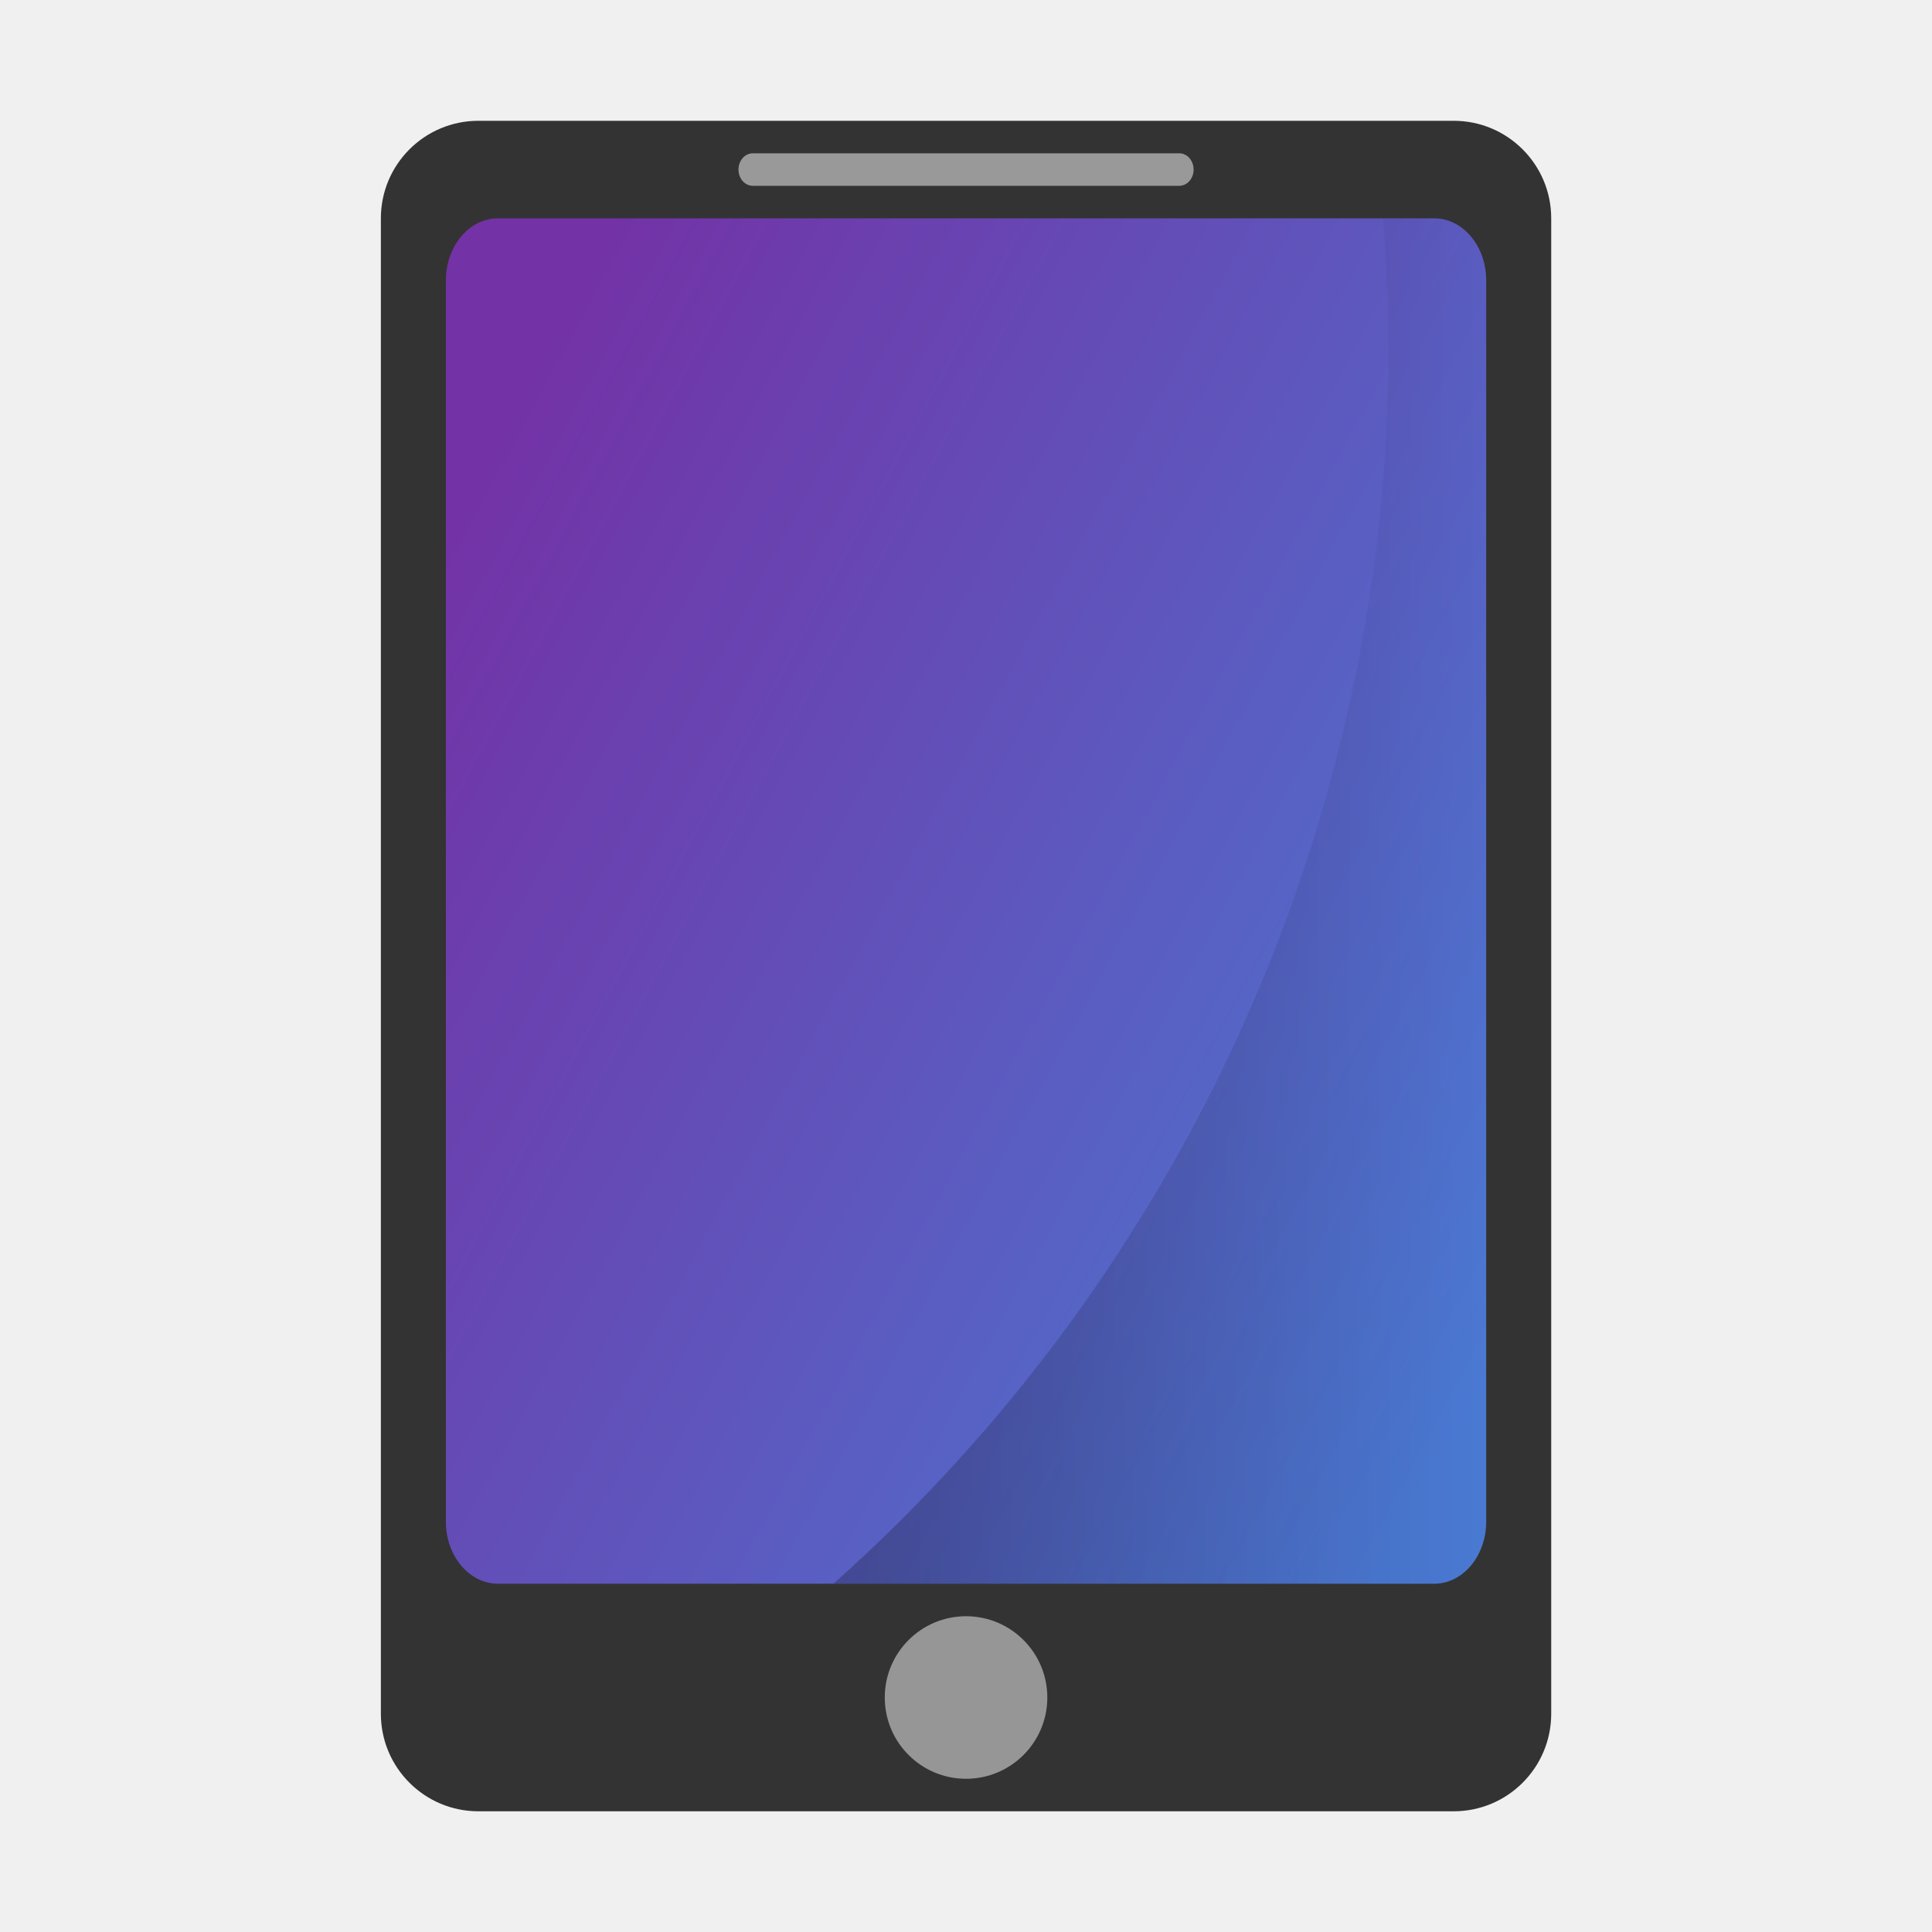
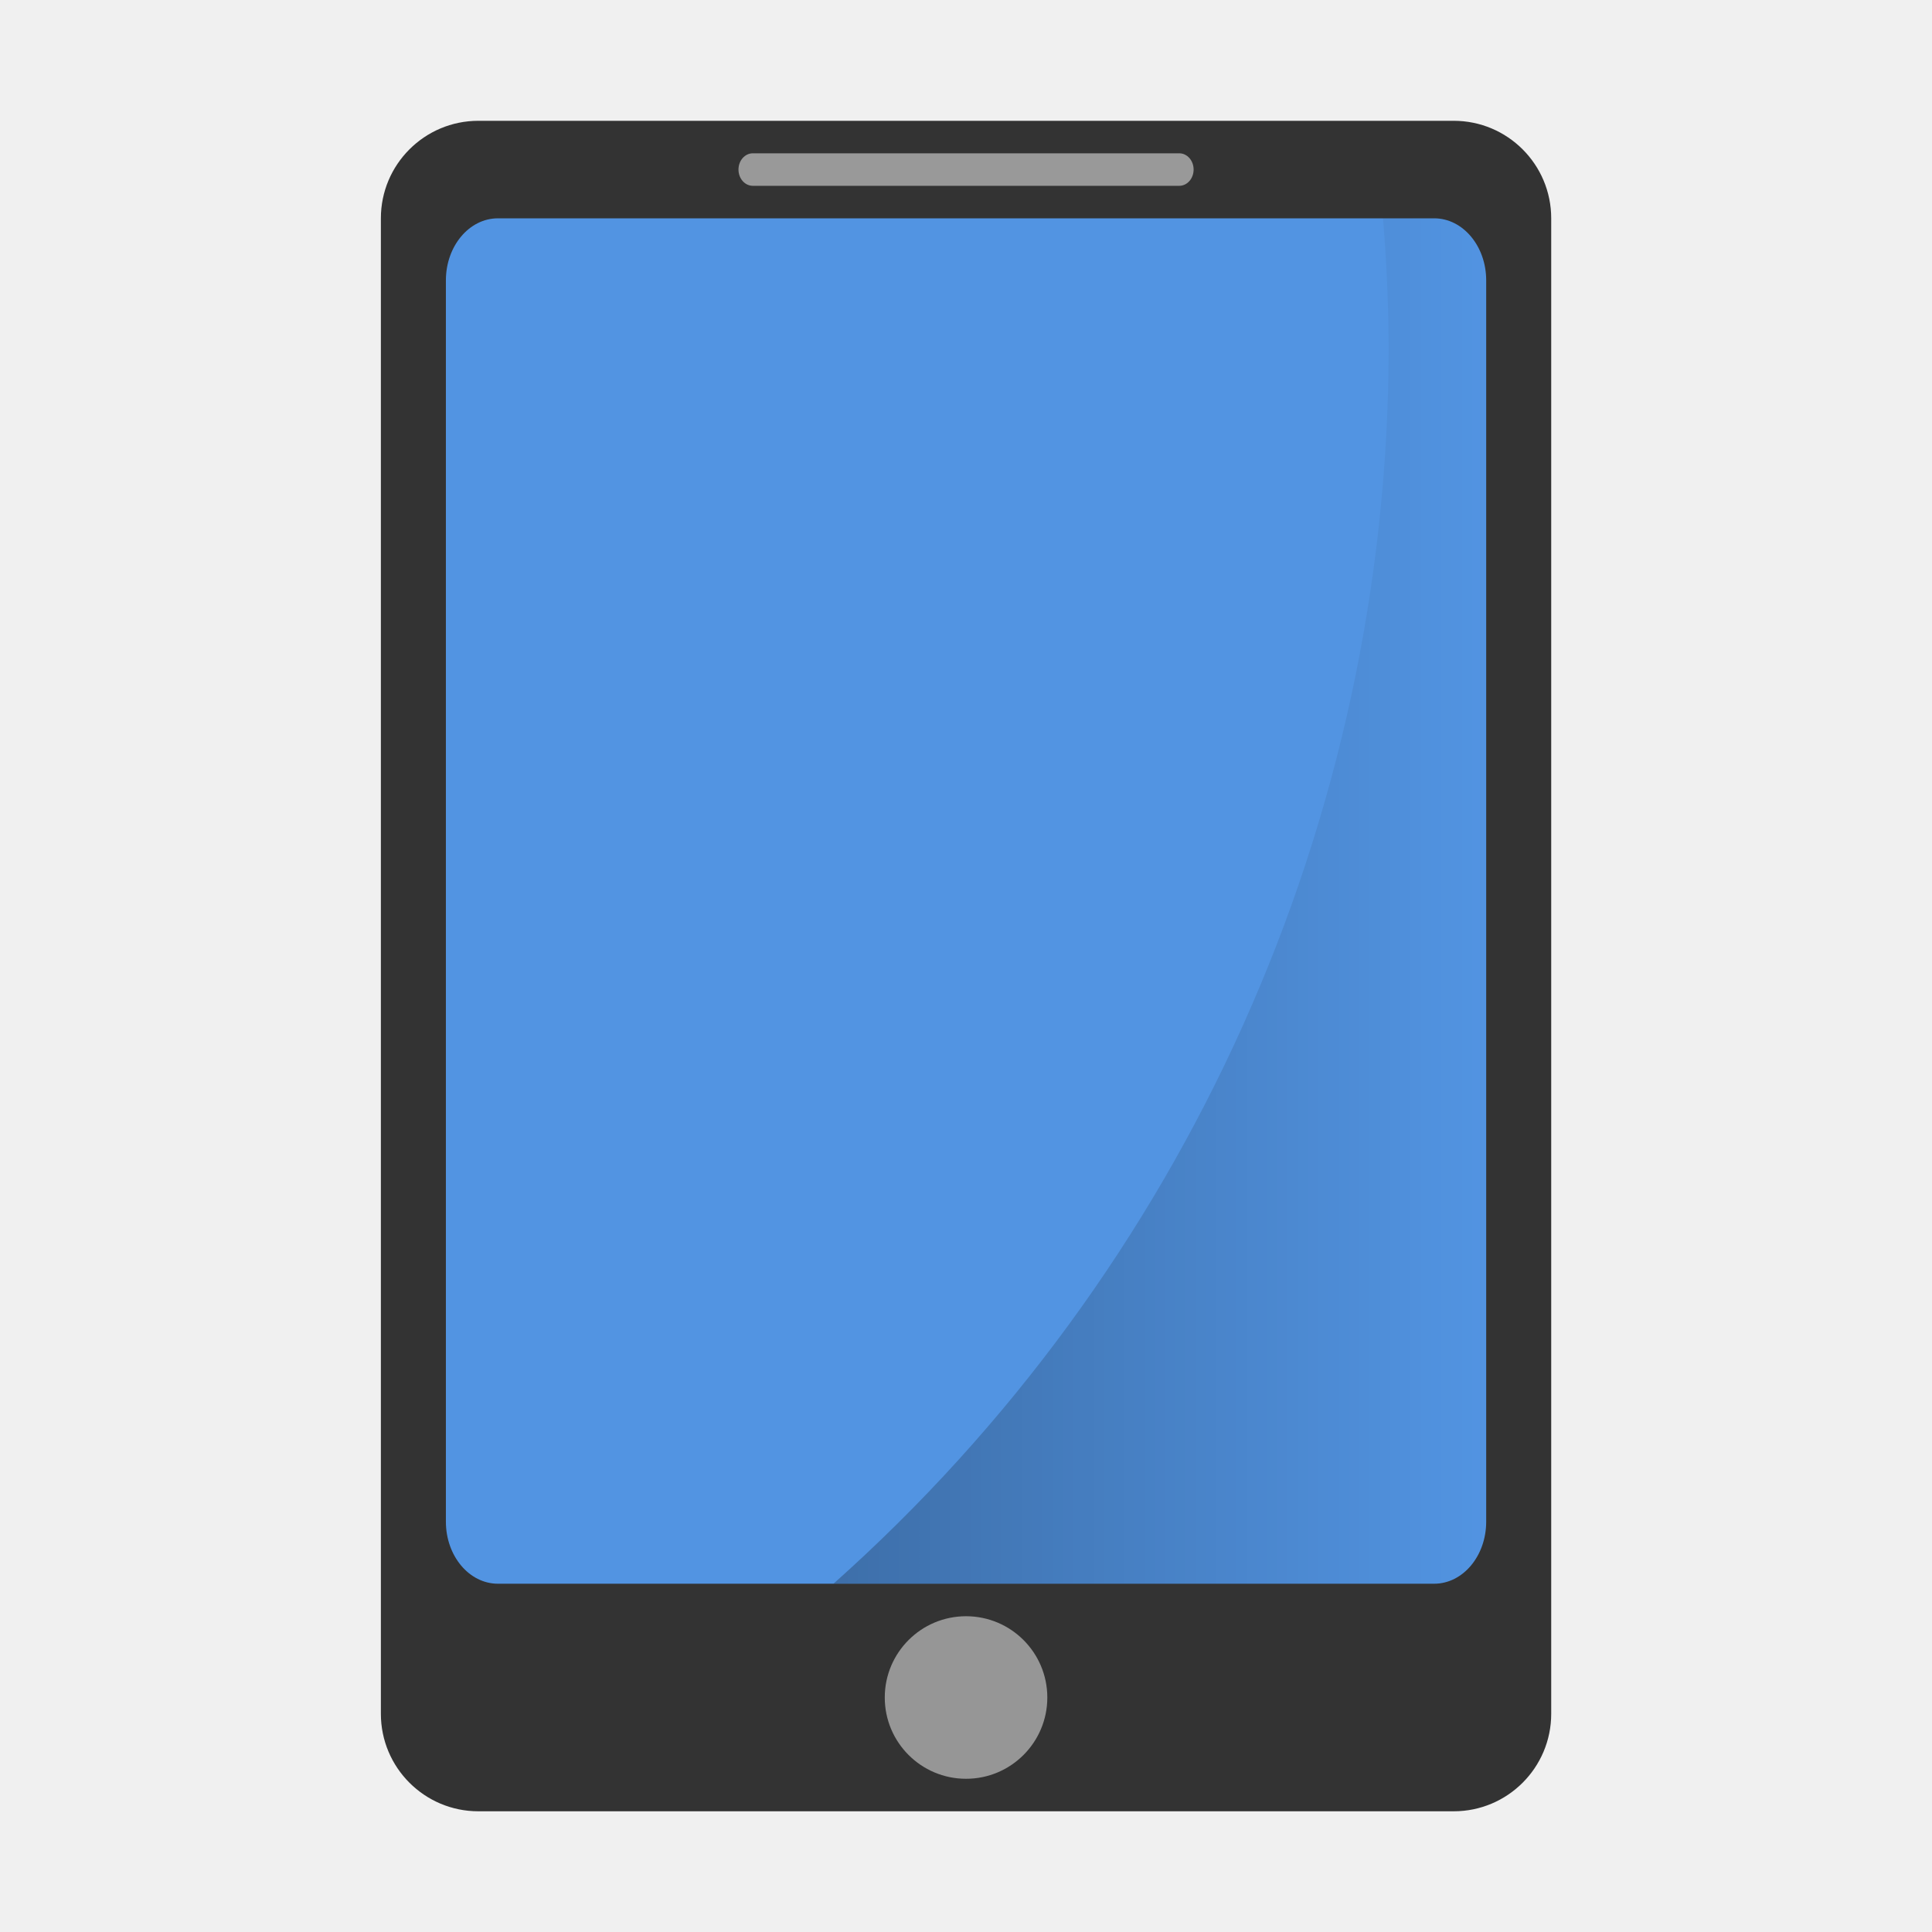
- <svg xmlns="http://www.w3.org/2000/svg" xmlns:xlink="http://www.w3.org/1999/xlink" width="32" height="32" version="1">
+ <svg xmlns="http://www.w3.org/2000/svg" width="32" height="32" version="1">
  <defs>
-     <linearGradient id="b">
+     <linearGradient id="d" x1="27.922" x2="48" y1="30" y2="30" gradientUnits="userSpaceOnUse">
      <stop offset="0" />
-       <stop offset="1" stop-opacity="0" />
+       <stop stop-opacity="0" offset="1" />
    </linearGradient>
-     <linearGradient id="a">
-       <stop offset="0" stop-color="#7332a6" />
-       <stop offset="1" stop-color="#4a79d3" />
-     </linearGradient>
-     <linearGradient xlink:href="#a" id="c" x1="12" y1="18" x2="52" y2="45" gradientUnits="userSpaceOnUse" gradientTransform="matrix(.8 0 0 1 6.4 0)" />
-     <linearGradient xlink:href="#b" id="d" x1="27.922" y1="30" x2="48" y2="30" gradientUnits="userSpaceOnUse" />
  </defs>
  <g transform="translate(-1.23 -1.23) scale(.53846)" stroke-width="1.857">
-     <rect ry="3" rx="3" y="6" x="14" height="52" width="36" fill="#333" />
-     <rect ry="1.909" rx="1.6" y="9" x="16" height="42" width="32" fill="url(#c)" />
-     <rect ry=".5" rx=".441" y="7" x="25" height="1" width="14" opacity=".5" fill="#fff" />
-     <circle r="2.5" cy="54.5" cx="32" opacity=".5" fill="#f9f9f9" />
-     <path d="M44.826 9A51 51 0 0 1 45 13a51 51 0 0 1-17.078 38H46.4c.887 0 1.6-.85 1.6-1.908V10.908C48 9.851 47.287 9 46.4 9z" opacity=".25" fill="url(#d)" />
+     <rect x="14" y="6" width="36" height="52" rx="3" ry="3" fill="#333" />
+     <rect x="16" y="9" width="32" height="42" rx="1.6" ry="1.909" fill="#5294e2" />
+     <rect x="25" y="7" width="14" height="1" rx=".441" ry=".5" fill="#fff" opacity=".5" />
+     <circle cx="32" cy="54.5" r="2.5" fill="#f9f9f9" opacity=".5" />
+     <path d="M44.826 9A51 51 0 0 1 45 13a51 51 0 0 1-17.078 38H46.4c.887 0 1.6-.85 1.6-1.908V10.908C48 9.851 47.287 9 46.4 9z" fill="url(#d)" opacity=".25" />
  </g>
</svg>
